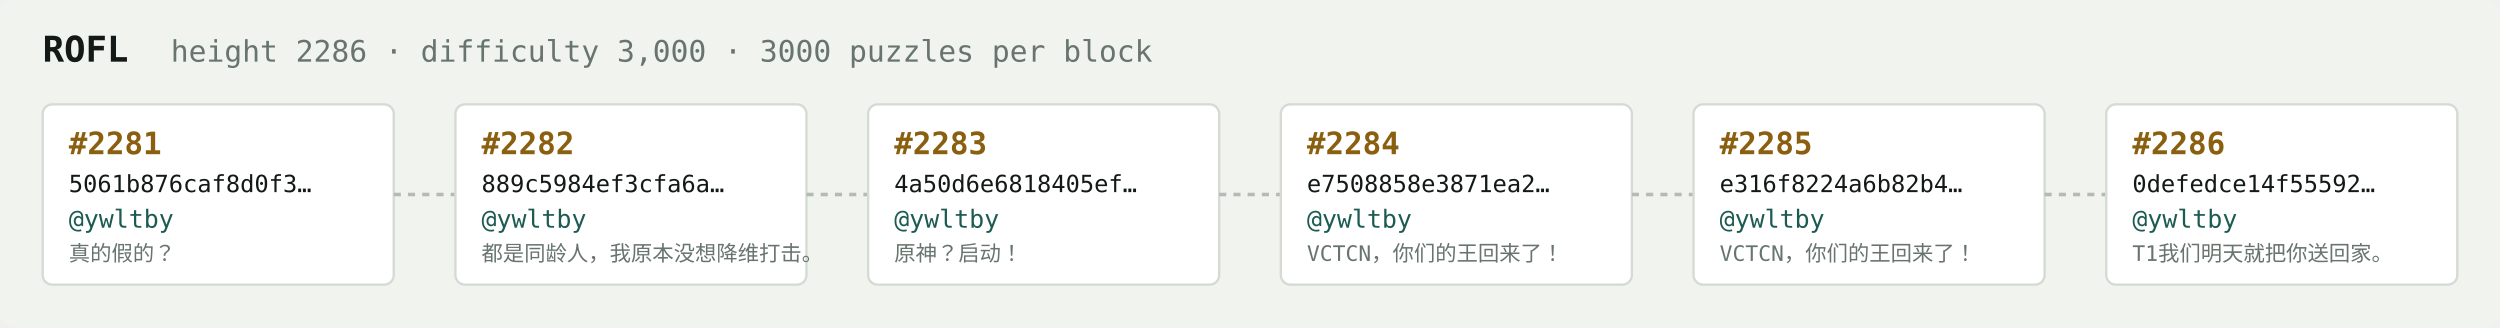
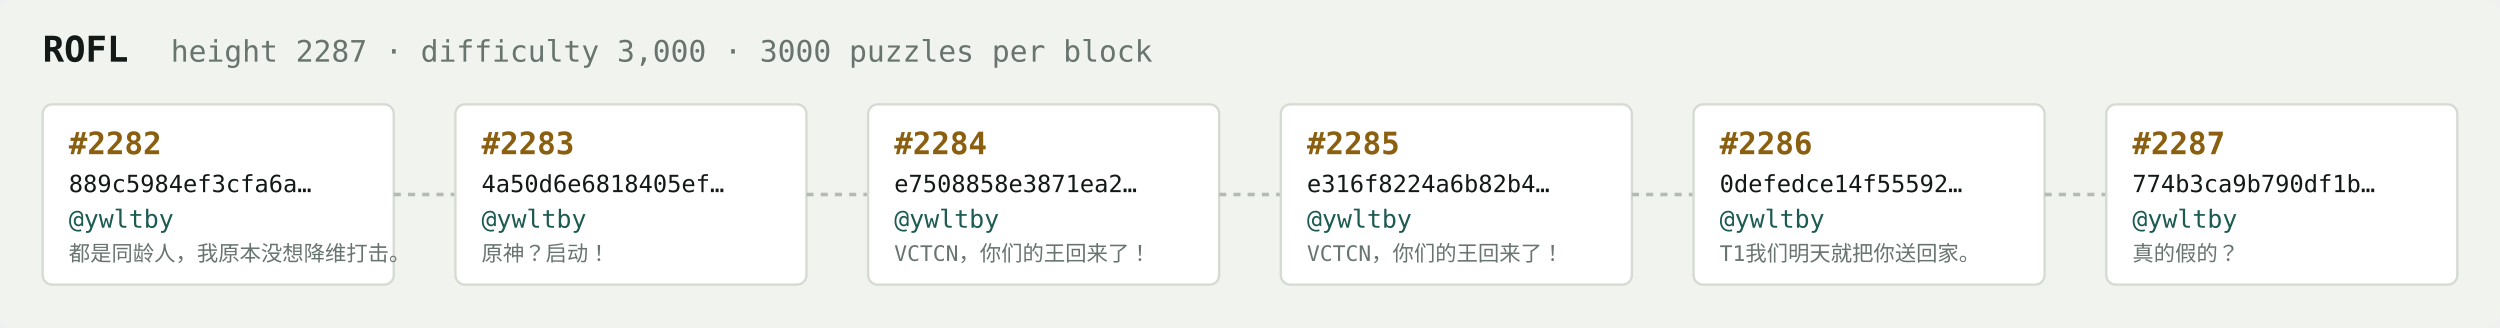
<svg xmlns="http://www.w3.org/2000/svg" width="1054" height="138" viewBox="0 0 1054 138" font-family="ui-monospace,SFMono-Regular,Menlo,monospace">
  <rect fill="#f1f3ef" width="1054" height="138" rx="6" />
  <text x="18" y="26" fill="#121916" font-size="15" font-weight="700">ROFL</text>
-   <text x="72" y="26" fill="#68746e" font-size="12.5">height 2286 · difficulty 3,000 · 3000 puzzles per block</text>
+   <text x="72" y="26" fill="#68746e" font-size="12.5">height 2287 · difficulty 3,000 · 3000 puzzles per block</text>
  <rect x="18" y="44" width="148" height="76" rx="4" fill="#ffffff" stroke="#d5dbd2" stroke-width="1" />
-   <text x="29" y="65" fill="#8a5f10" font-size="13" font-weight="700">#2281</text>
-   <text x="29" y="81" fill="#121916" font-size="10">5061b876caf8d0f3…</text>
+   <text x="29" y="65" fill="#8a5f10" font-size="13" font-weight="700">#2282</text>
+   <text x="29" y="81" fill="#121916" font-size="10">889c5984ef3cfa6a…</text>
  <text x="29" y="96" fill="#1c5b52" font-size="10.5">@ywltby</text>
-   <text x="29" y="110" fill="#68746e" font-size="9">真的假的？</text>
+   <text x="29" y="110" fill="#68746e" font-size="9">都是同龄人，我原本没想降维打击。</text>
  <line x1="166" y1="82.0" x2="192" y2="82.0" stroke="#b3bcb4" stroke-width="1.5" stroke-dasharray="3 3" />
  <rect x="192" y="44" width="148" height="76" rx="4" fill="#ffffff" stroke="#d5dbd2" stroke-width="1" />
-   <text x="203" y="65" fill="#8a5f10" font-size="13" font-weight="700">#2282</text>
-   <text x="203" y="81" fill="#121916" font-size="10">889c5984ef3cfa6a…</text>
+   <text x="203" y="65" fill="#8a5f10" font-size="13" font-weight="700">#2283</text>
+   <text x="203" y="81" fill="#121916" font-size="10">4a50d6e6818405ef…</text>
  <text x="203" y="96" fill="#1c5b52" font-size="10.5">@ywltby</text>
-   <text x="203" y="110" fill="#68746e" font-size="9">都是同龄人，我原本没想降维打击。</text>
+   <text x="203" y="110" fill="#68746e" font-size="9">原神？启动！</text>
  <line x1="340" y1="82.0" x2="366" y2="82.0" stroke="#b3bcb4" stroke-width="1.5" stroke-dasharray="3 3" />
  <rect x="366" y="44" width="148" height="76" rx="4" fill="#ffffff" stroke="#d5dbd2" stroke-width="1" />
-   <text x="377" y="65" fill="#8a5f10" font-size="13" font-weight="700">#2283</text>
-   <text x="377" y="81" fill="#121916" font-size="10">4a50d6e6818405ef…</text>
+   <text x="377" y="65" fill="#8a5f10" font-size="13" font-weight="700">#2284</text>
+   <text x="377" y="81" fill="#121916" font-size="10">e7508858e3871ea2…</text>
  <text x="377" y="96" fill="#1c5b52" font-size="10.5">@ywltby</text>
-   <text x="377" y="110" fill="#68746e" font-size="9">原神？启动！</text>
+   <text x="377" y="110" fill="#68746e" font-size="9">VCTCN，你们的王回来了！</text>
  <line x1="514" y1="82.0" x2="540" y2="82.0" stroke="#b3bcb4" stroke-width="1.5" stroke-dasharray="3 3" />
  <rect x="540" y="44" width="148" height="76" rx="4" fill="#ffffff" stroke="#d5dbd2" stroke-width="1" />
-   <text x="551" y="65" fill="#8a5f10" font-size="13" font-weight="700">#2284</text>
-   <text x="551" y="81" fill="#121916" font-size="10">e7508858e3871ea2…</text>
+   <text x="551" y="65" fill="#8a5f10" font-size="13" font-weight="700">#2285</text>
+   <text x="551" y="81" fill="#121916" font-size="10">e316f8224a6b82b4…</text>
  <text x="551" y="96" fill="#1c5b52" font-size="10.5">@ywltby</text>
  <text x="551" y="110" fill="#68746e" font-size="9">VCTCN，你们的王回来了！</text>
  <line x1="688" y1="82.0" x2="714" y2="82.0" stroke="#b3bcb4" stroke-width="1.5" stroke-dasharray="3 3" />
  <rect x="714" y="44" width="148" height="76" rx="4" fill="#ffffff" stroke="#d5dbd2" stroke-width="1" />
-   <text x="725" y="65" fill="#8a5f10" font-size="13" font-weight="700">#2285</text>
-   <text x="725" y="81" fill="#121916" font-size="10">e316f8224a6b82b4…</text>
+   <text x="725" y="65" fill="#8a5f10" font-size="13" font-weight="700">#2286</text>
+   <text x="725" y="81" fill="#121916" font-size="10">0defedce14f55592…</text>
  <text x="725" y="96" fill="#1c5b52" font-size="10.5">@ywltby</text>
-   <text x="725" y="110" fill="#68746e" font-size="9">VCTCN，你们的王回来了！</text>
+   <text x="725" y="110" fill="#68746e" font-size="9">T1我们明天就把你送回家。</text>
  <line x1="862" y1="82.0" x2="888" y2="82.0" stroke="#b3bcb4" stroke-width="1.5" stroke-dasharray="3 3" />
  <rect x="888" y="44" width="148" height="76" rx="4" fill="#ffffff" stroke="#d5dbd2" stroke-width="1" />
-   <text x="899" y="65" fill="#8a5f10" font-size="13" font-weight="700">#2286</text>
-   <text x="899" y="81" fill="#121916" font-size="10">0defedce14f55592…</text>
+   <text x="899" y="65" fill="#8a5f10" font-size="13" font-weight="700">#2287</text>
+   <text x="899" y="81" fill="#121916" font-size="10">774b3ca9b790df1b…</text>
  <text x="899" y="96" fill="#1c5b52" font-size="10.5">@ywltby</text>
-   <text x="899" y="110" fill="#68746e" font-size="9">T1我们明天就把你送回家。</text>
+   <text x="899" y="110" fill="#68746e" font-size="9">真的假的？</text>
</svg>
